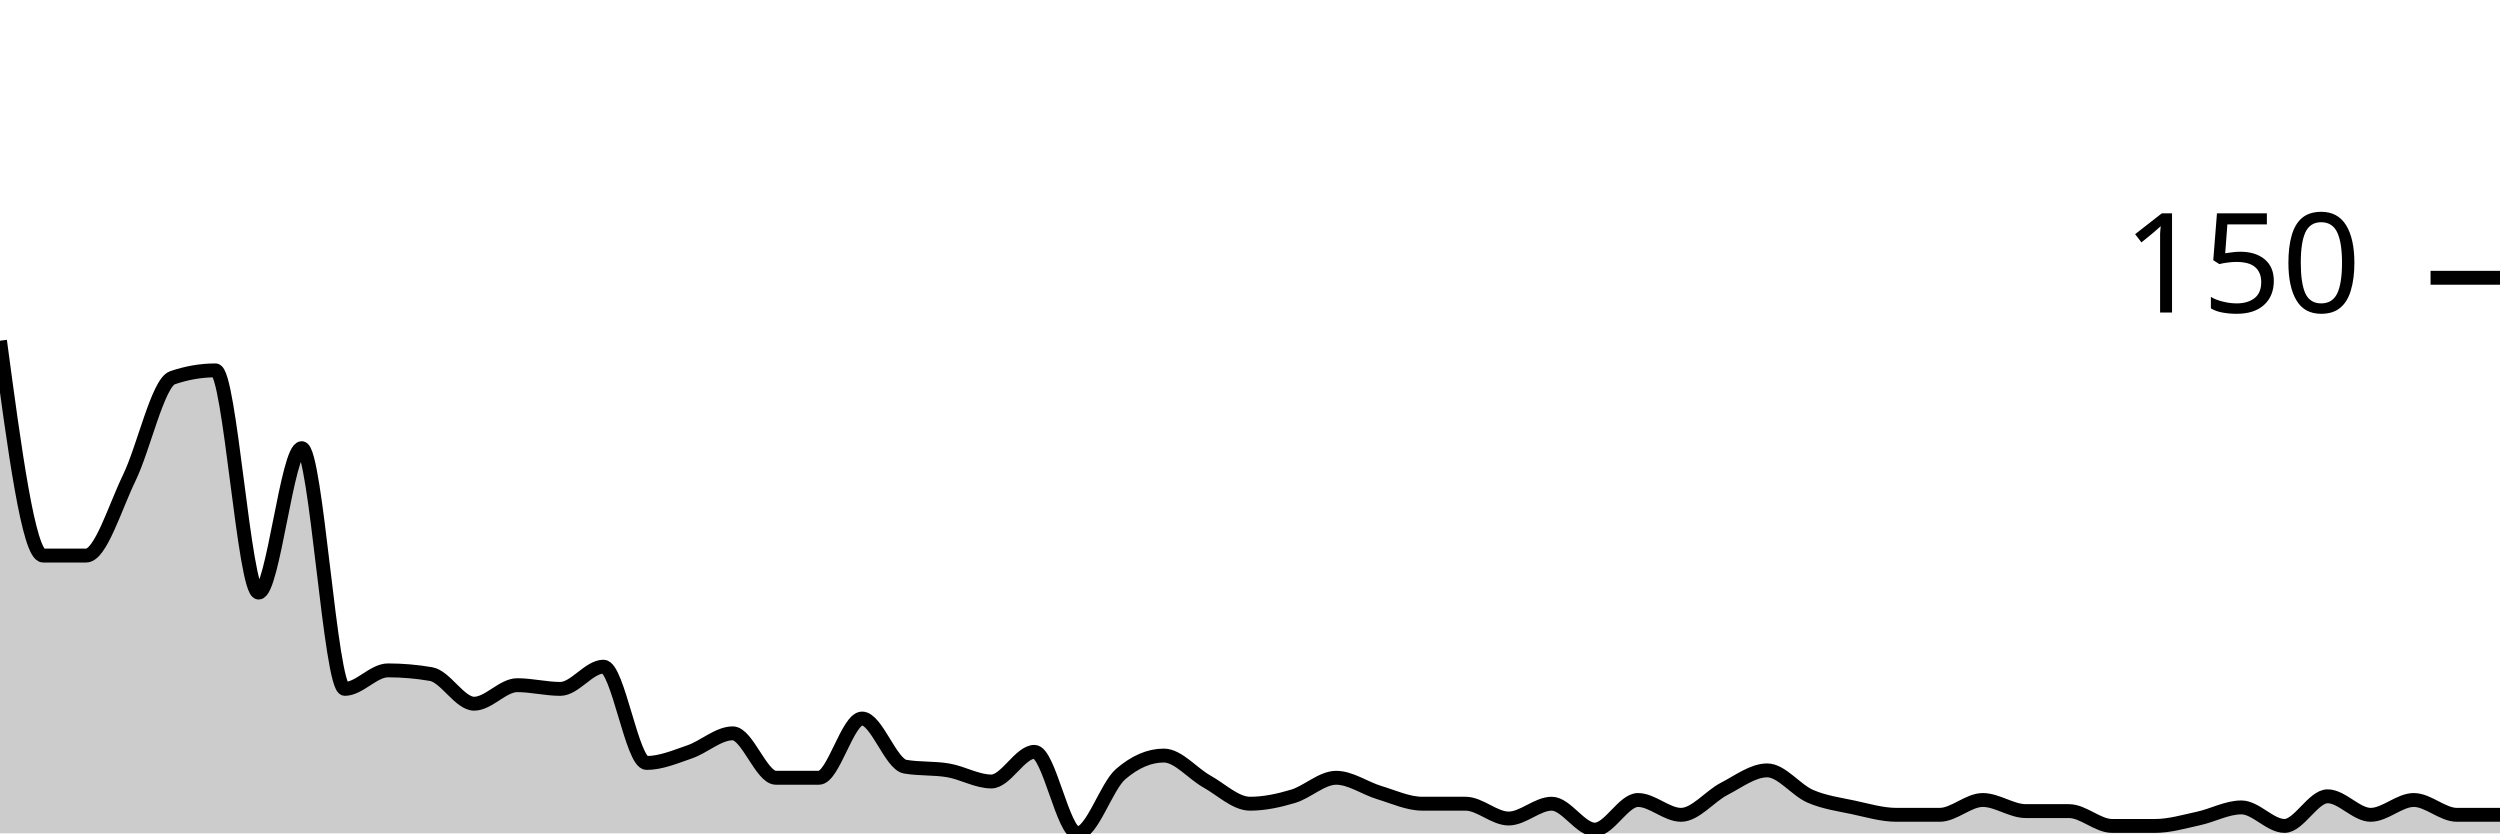
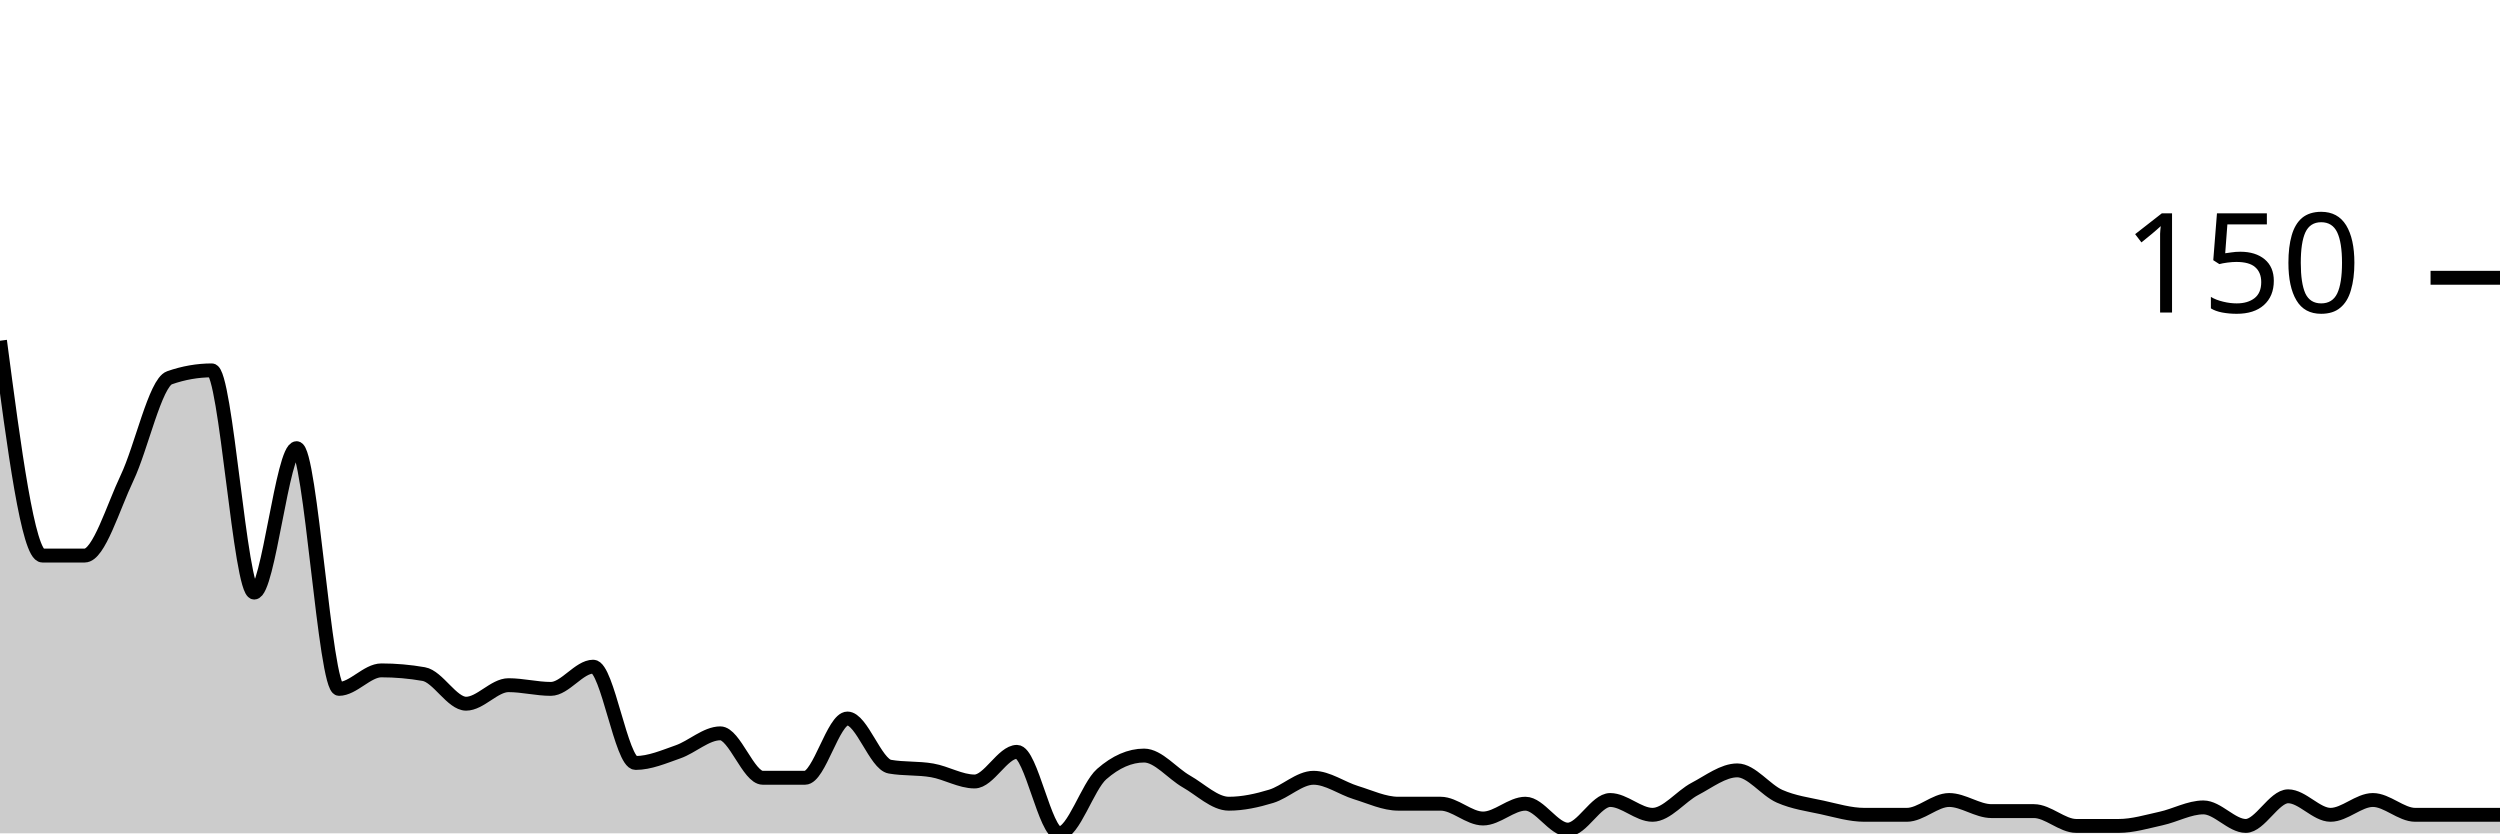
<svg xmlns="http://www.w3.org/2000/svg" viewBox="0 0 180 60">
  <g transform="translate(0,20)">
-     <path class="area" fill="rgba(0, 0, 0, 0.2)" d="M0,4.533C1.034,12.267,2.069,20,3.103,20C4.138,20,5.172,20,6.207,20C7.241,20,8.276,16.533,9.31,14.4C10.345,12.267,11.379,7.556,12.414,7.2C13.448,6.844,14.483,6.667,15.517,6.667C16.552,6.667,17.586,22.667,18.621,22.667C19.655,22.667,20.69,12.267,21.724,12.267C22.759,12.267,23.793,29.6,24.828,29.6C25.862,29.6,26.897,28.267,27.931,28.267C28.966,28.267,30,28.356,31.034,28.533C32.069,28.711,33.103,30.667,34.138,30.667C35.172,30.667,36.207,29.333,37.241,29.333C38.276,29.333,39.31,29.6,40.345,29.6C41.379,29.6,42.414,28,43.448,28C44.483,28,45.517,34.933,46.552,34.933C47.586,34.933,48.621,34.489,49.655,34.133C50.69,33.778,51.724,32.8,52.759,32.8C53.793,32.8,54.828,36,55.862,36C56.897,36,57.931,36,58.966,36C60,36,61.034,31.733,62.069,31.733C63.103,31.733,64.138,35.022,65.172,35.2C66.207,35.378,67.241,35.289,68.276,35.467C69.31,35.644,70.345,36.267,71.379,36.267C72.414,36.267,73.448,34.133,74.483,34.133C75.517,34.133,76.552,40,77.586,40C78.621,40,79.655,36.622,80.69,35.733C81.724,34.844,82.759,34.4,83.793,34.4C84.828,34.4,85.862,35.689,86.897,36.267C87.931,36.844,88.966,37.867,90,37.867C91.034,37.867,92.069,37.644,93.103,37.333C94.138,37.022,95.172,36,96.207,36C97.241,36,98.276,36.756,99.31,37.067C100.345,37.378,101.379,37.867,102.414,37.867C103.448,37.867,104.483,37.867,105.517,37.867C106.552,37.867,107.586,38.933,108.621,38.933C109.655,38.933,110.69,37.867,111.724,37.867C112.759,37.867,113.793,39.733,114.828,39.733C115.862,39.733,116.897,37.6,117.931,37.6C118.966,37.6,120,38.667,121.034,38.667C122.069,38.667,123.103,37.333,124.138,36.8C125.172,36.267,126.207,35.467,127.241,35.467C128.276,35.467,129.31,36.889,130.345,37.333C131.379,37.778,132.414,37.911,133.448,38.133C134.483,38.356,135.517,38.667,136.552,38.667C137.586,38.667,138.621,38.667,139.655,38.667C140.69,38.667,141.724,37.6,142.759,37.6C143.793,37.6,144.828,38.4,145.862,38.4C146.897,38.4,147.931,38.4,148.966,38.4C150,38.4,151.034,39.467,152.069,39.467C153.103,39.467,154.138,39.467,155.172,39.467C156.207,39.467,157.241,39.156,158.276,38.933C159.31,38.711,160.345,38.133,161.379,38.133C162.414,38.133,163.448,39.467,164.483,39.467C165.517,39.467,166.552,37.333,167.586,37.333C168.621,37.333,169.655,38.667,170.69,38.667C171.724,38.667,172.759,37.6,173.793,37.6C174.828,37.6,175.862,38.667,176.897,38.667C177.931,38.667,178.966,38.667,180,38.667L180,40C178.966,40,177.931,40,176.897,40C175.862,40,174.828,40,173.793,40C172.759,40,171.724,40,170.69,40C169.655,40,168.621,40,167.586,40C166.552,40,165.517,40,164.483,40C163.448,40,162.414,40,161.379,40C160.345,40,159.31,40,158.276,40C157.241,40,156.207,40,155.172,40C154.138,40,153.103,40,152.069,40C151.034,40,150,40,148.966,40C147.931,40,146.897,40,145.862,40C144.828,40,143.793,40,142.759,40C141.724,40,140.69,40,139.655,40C138.621,40,137.586,40,136.552,40C135.517,40,134.483,40,133.448,40C132.414,40,131.379,40,130.345,40C129.31,40,128.276,40,127.241,40C126.207,40,125.172,40,124.138,40C123.103,40,122.069,40,121.034,40C120,40,118.966,40,117.931,40C116.897,40,115.862,40,114.828,40C113.793,40,112.759,40,111.724,40C110.69,40,109.655,40,108.621,40C107.586,40,106.552,40,105.517,40C104.483,40,103.448,40,102.414,40C101.379,40,100.345,40,99.31,40C98.276,40,97.241,40,96.207,40C95.172,40,94.138,40,93.103,40C92.069,40,91.034,40,90,40C88.966,40,87.931,40,86.897,40C85.862,40,84.828,40,83.793,40C82.759,40,81.724,40,80.69,40C79.655,40,78.621,40,77.586,40C76.552,40,75.517,40,74.483,40C73.448,40,72.414,40,71.379,40C70.345,40,69.31,40,68.276,40C67.241,40,66.207,40,65.172,40C64.138,40,63.103,40,62.069,40C61.034,40,60,40,58.966,40C57.931,40,56.897,40,55.862,40C54.828,40,53.793,40,52.759,40C51.724,40,50.69,40,49.655,40C48.621,40,47.586,40,46.552,40C45.517,40,44.483,40,43.448,40C42.414,40,41.379,40,40.345,40C39.31,40,38.276,40,37.241,40C36.207,40,35.172,40,34.138,40C33.103,40,32.069,40,31.034,40C30,40,28.966,40,27.931,40C26.897,40,25.862,40,24.828,40C23.793,40,22.759,40,21.724,40C20.69,40,19.655,40,18.621,40C17.586,40,16.552,40,15.517,40C14.483,40,13.448,40,12.414,40C11.379,40,10.345,40,9.31,40C8.276,40,7.241,40,6.207,40C5.172,40,4.138,40,3.103,40C2.069,40,1.034,40,0,40Z" />
-     <path class="line" stroke="black" fill="none" d="M0,4.533C1.034,12.267,2.069,20,3.103,20C4.138,20,5.172,20,6.207,20C7.241,20,8.276,16.533,9.31,14.4C10.345,12.267,11.379,7.556,12.414,7.2C13.448,6.844,14.483,6.667,15.517,6.667C16.552,6.667,17.586,22.667,18.621,22.667C19.655,22.667,20.69,12.267,21.724,12.267C22.759,12.267,23.793,29.6,24.828,29.6C25.862,29.6,26.897,28.267,27.931,28.267C28.966,28.267,30,28.356,31.034,28.533C32.069,28.711,33.103,30.667,34.138,30.667C35.172,30.667,36.207,29.333,37.241,29.333C38.276,29.333,39.31,29.6,40.345,29.6C41.379,29.6,42.414,28,43.448,28C44.483,28,45.517,34.933,46.552,34.933C47.586,34.933,48.621,34.489,49.655,34.133C50.69,33.778,51.724,32.8,52.759,32.8C53.793,32.8,54.828,36,55.862,36C56.897,36,57.931,36,58.966,36C60,36,61.034,31.733,62.069,31.733C63.103,31.733,64.138,35.022,65.172,35.2C66.207,35.378,67.241,35.289,68.276,35.467C69.31,35.644,70.345,36.267,71.379,36.267C72.414,36.267,73.448,34.133,74.483,34.133C75.517,34.133,76.552,40,77.586,40C78.621,40,79.655,36.622,80.69,35.733C81.724,34.844,82.759,34.4,83.793,34.4C84.828,34.4,85.862,35.689,86.897,36.267C87.931,36.844,88.966,37.867,90,37.867C91.034,37.867,92.069,37.644,93.103,37.333C94.138,37.022,95.172,36,96.207,36C97.241,36,98.276,36.756,99.31,37.067C100.345,37.378,101.379,37.867,102.414,37.867C103.448,37.867,104.483,37.867,105.517,37.867C106.552,37.867,107.586,38.933,108.621,38.933C109.655,38.933,110.69,37.867,111.724,37.867C112.759,37.867,113.793,39.733,114.828,39.733C115.862,39.733,116.897,37.6,117.931,37.6C118.966,37.6,120,38.667,121.034,38.667C122.069,38.667,123.103,37.333,124.138,36.8C125.172,36.267,126.207,35.467,127.241,35.467C128.276,35.467,129.31,36.889,130.345,37.333C131.379,37.778,132.414,37.911,133.448,38.133C134.483,38.356,135.517,38.667,136.552,38.667C137.586,38.667,138.621,38.667,139.655,38.667C140.69,38.667,141.724,37.6,142.759,37.6C143.793,37.6,144.828,38.4,145.862,38.4C146.897,38.4,147.931,38.4,148.966,38.4C150,38.4,151.034,39.467,152.069,39.467C153.103,39.467,154.138,39.467,155.172,39.467C156.207,39.467,157.241,39.156,158.276,38.933C159.31,38.711,160.345,38.133,161.379,38.133C162.414,38.133,163.448,39.467,164.483,39.467C165.517,39.467,166.552,37.333,167.586,37.333C168.621,37.333,169.655,38.667,170.69,38.667C171.724,38.667,172.759,37.6,173.793,37.6C174.828,37.6,175.862,38.667,176.897,38.667C177.931,38.667,178.966,38.667,180,38.667" />
+     <path class="area" fill="rgba(0, 0, 0, 0.2)" d="M0,4.533C1.017,12.267,2.034,20,3.051,20C4.068,20,5.085,20,6.102,20C7.119,20,8.136,16.533,9.153,14.4C10.169,12.267,11.186,7.556,12.203,7.2C13.22,6.844,14.237,6.667,15.254,6.667C16.271,6.667,17.288,22.667,18.305,22.667C19.322,22.667,20.339,12.267,21.356,12.267C22.373,12.267,23.39,29.6,24.407,29.6C25.424,29.6,26.441,28.267,27.458,28.267C28.475,28.267,29.492,28.356,30.508,28.533C31.525,28.711,32.542,30.667,33.559,30.667C34.576,30.667,35.593,29.333,36.61,29.333C37.627,29.333,38.644,29.6,39.661,29.6C40.678,29.6,41.695,28,42.712,28C43.729,28,44.746,34.933,45.763,34.933C46.78,34.933,47.797,34.489,48.814,34.133C49.831,33.778,50.847,32.8,51.864,32.8C52.881,32.8,53.898,36,54.915,36C55.932,36,56.949,36,57.966,36C58.983,36,60,31.733,61.017,31.733C62.034,31.733,63.051,35.022,64.068,35.2C65.085,35.378,66.102,35.289,67.119,35.467C68.136,35.644,69.153,36.267,70.169,36.267C71.186,36.267,72.203,34.133,73.22,34.133C74.237,34.133,75.254,40,76.271,40C77.288,40,78.305,36.622,79.322,35.733C80.339,34.844,81.356,34.4,82.373,34.4C83.39,34.4,84.407,35.689,85.424,36.267C86.441,36.844,87.458,37.867,88.475,37.867C89.492,37.867,90.508,37.644,91.525,37.333C92.542,37.022,93.559,36,94.576,36C95.593,36,96.61,36.756,97.627,37.067C98.644,37.378,99.661,37.867,100.678,37.867C101.695,37.867,102.712,37.867,103.729,37.867C104.746,37.867,105.763,38.933,106.78,38.933C107.797,38.933,108.814,37.867,109.831,37.867C110.847,37.867,111.864,39.733,112.881,39.733C113.898,39.733,114.915,37.6,115.932,37.6C116.949,37.6,117.966,38.667,118.983,38.667C120,38.667,121.017,37.333,122.034,36.8C123.051,36.267,124.068,35.467,125.085,35.467C126.102,35.467,127.119,36.889,128.136,37.333C129.153,37.778,130.169,37.911,131.186,38.133C132.203,38.356,133.22,38.667,134.237,38.667C135.254,38.667,136.271,38.667,137.288,38.667C138.305,38.667,139.322,37.6,140.339,37.6C141.356,37.6,142.373,38.4,143.39,38.4C144.407,38.4,145.424,38.4,146.441,38.4C147.458,38.4,148.475,39.467,149.492,39.467C150.508,39.467,151.525,39.467,152.542,39.467C153.559,39.467,154.576,39.156,155.593,38.933C156.61,38.711,157.627,38.133,158.644,38.133C159.661,38.133,160.678,39.467,161.695,39.467C162.712,39.467,163.729,37.333,164.746,37.333C165.763,37.333,166.78,38.667,167.797,38.667C168.814,38.667,169.831,37.6,170.847,37.6C171.864,37.6,172.881,38.667,173.898,38.667C174.915,38.667,175.932,38.667,176.949,38.667C177.966,38.667,178.983,38.667,180,38.667L180,40C178.983,40,177.966,40,176.949,40C175.932,40,174.915,40,173.898,40C172.881,40,171.864,40,170.847,40C169.831,40,168.814,40,167.797,40C166.78,40,165.763,40,164.746,40C163.729,40,162.712,40,161.695,40C160.678,40,159.661,40,158.644,40C157.627,40,156.61,40,155.593,40C154.576,40,153.559,40,152.542,40C151.525,40,150.508,40,149.492,40C148.475,40,147.458,40,146.441,40C145.424,40,144.407,40,143.39,40C142.373,40,141.356,40,140.339,40C139.322,40,138.305,40,137.288,40C136.271,40,135.254,40,134.237,40C133.22,40,132.203,40,131.186,40C130.169,40,129.153,40,128.136,40C127.119,40,126.102,40,125.085,40C124.068,40,123.051,40,122.034,40C121.017,40,120,40,118.983,40C117.966,40,116.949,40,115.932,40C114.915,40,113.898,40,112.881,40C111.864,40,110.847,40,109.831,40C108.814,40,107.797,40,106.78,40C105.763,40,104.746,40,103.729,40C102.712,40,101.695,40,100.678,40C99.661,40,98.644,40,97.627,40C96.61,40,95.593,40,94.576,40C93.559,40,92.542,40,91.525,40C90.508,40,89.492,40,88.475,40C87.458,40,86.441,40,85.424,40C84.407,40,83.39,40,82.373,40C81.356,40,80.339,40,79.322,40C78.305,40,77.288,40,76.271,40C75.254,40,74.237,40,73.22,40C72.203,40,71.186,40,70.169,40C69.153,40,68.136,40,67.119,40C66.102,40,65.085,40,64.068,40C63.051,40,62.034,40,61.017,40C60,40,58.983,40,57.966,40C56.949,40,55.932,40,54.915,40C53.898,40,52.881,40,51.864,40C50.847,40,49.831,40,48.814,40C47.797,40,46.78,40,45.763,40C44.746,40,43.729,40,42.712,40C41.695,40,40.678,40,39.661,40C38.644,40,37.627,40,36.61,40C35.593,40,34.576,40,33.559,40C32.542,40,31.525,40,30.508,40C29.492,40,28.475,40,27.458,40C26.441,40,25.424,40,24.407,40C23.39,40,22.373,40,21.356,40C20.339,40,19.322,40,18.305,40C17.288,40,16.271,40,15.254,40C14.237,40,13.22,40,12.203,40C11.186,40,10.169,40,9.153,40C8.136,40,7.119,40,6.102,40C5.085,40,4.068,40,3.051,40C2.034,40,1.017,40,0,40Z" />
+     <path class="line" stroke="black" fill="none" d="M0,4.533C1.017,12.267,2.034,20,3.051,20C4.068,20,5.085,20,6.102,20C7.119,20,8.136,16.533,9.153,14.4C10.169,12.267,11.186,7.556,12.203,7.2C13.22,6.844,14.237,6.667,15.254,6.667C16.271,6.667,17.288,22.667,18.305,22.667C19.322,22.667,20.339,12.267,21.356,12.267C22.373,12.267,23.39,29.6,24.407,29.6C25.424,29.6,26.441,28.267,27.458,28.267C28.475,28.267,29.492,28.356,30.508,28.533C31.525,28.711,32.542,30.667,33.559,30.667C34.576,30.667,35.593,29.333,36.61,29.333C37.627,29.333,38.644,29.6,39.661,29.6C40.678,29.6,41.695,28,42.712,28C43.729,28,44.746,34.933,45.763,34.933C46.78,34.933,47.797,34.489,48.814,34.133C49.831,33.778,50.847,32.8,51.864,32.8C52.881,32.8,53.898,36,54.915,36C55.932,36,56.949,36,57.966,36C58.983,36,60,31.733,61.017,31.733C62.034,31.733,63.051,35.022,64.068,35.2C65.085,35.378,66.102,35.289,67.119,35.467C68.136,35.644,69.153,36.267,70.169,36.267C71.186,36.267,72.203,34.133,73.22,34.133C74.237,34.133,75.254,40,76.271,40C77.288,40,78.305,36.622,79.322,35.733C80.339,34.844,81.356,34.4,82.373,34.4C83.39,34.4,84.407,35.689,85.424,36.267C86.441,36.844,87.458,37.867,88.475,37.867C89.492,37.867,90.508,37.644,91.525,37.333C92.542,37.022,93.559,36,94.576,36C95.593,36,96.61,36.756,97.627,37.067C98.644,37.378,99.661,37.867,100.678,37.867C101.695,37.867,102.712,37.867,103.729,37.867C104.746,37.867,105.763,38.933,106.78,38.933C107.797,38.933,108.814,37.867,109.831,37.867C110.847,37.867,111.864,39.733,112.881,39.733C113.898,39.733,114.915,37.6,115.932,37.6C116.949,37.6,117.966,38.667,118.983,38.667C120,38.667,121.017,37.333,122.034,36.8C123.051,36.267,124.068,35.467,125.085,35.467C126.102,35.467,127.119,36.889,128.136,37.333C129.153,37.778,130.169,37.911,131.186,38.133C132.203,38.356,133.22,38.667,134.237,38.667C135.254,38.667,136.271,38.667,137.288,38.667C138.305,38.667,139.322,37.6,140.339,37.6C141.356,37.6,142.373,38.4,143.39,38.4C144.407,38.4,145.424,38.4,146.441,38.4C147.458,38.4,148.475,39.467,149.492,39.467C150.508,39.467,151.525,39.467,152.542,39.467C153.559,39.467,154.576,39.156,155.593,38.933C156.61,38.711,157.627,38.133,158.644,38.133C159.661,38.133,160.678,39.467,161.695,39.467C162.712,39.467,163.729,37.333,164.746,37.333C165.763,37.333,166.78,38.667,167.797,38.667C168.814,38.667,169.831,37.6,170.847,37.6C171.864,37.6,172.881,38.667,173.898,38.667C174.915,38.667,175.932,38.667,176.949,38.667C177.966,38.667,178.983,38.667,180,38.667" />
    <path class="axis-ceiling" stroke-width="1" stroke="black" fill="none" d="M175,0L180,0" />
    <text class="axis-ceiling-label" font-family="sans-serif" text-anchor="end" font-size="10px" x="170" y="2.5">150</text>
  </g>
</svg>
